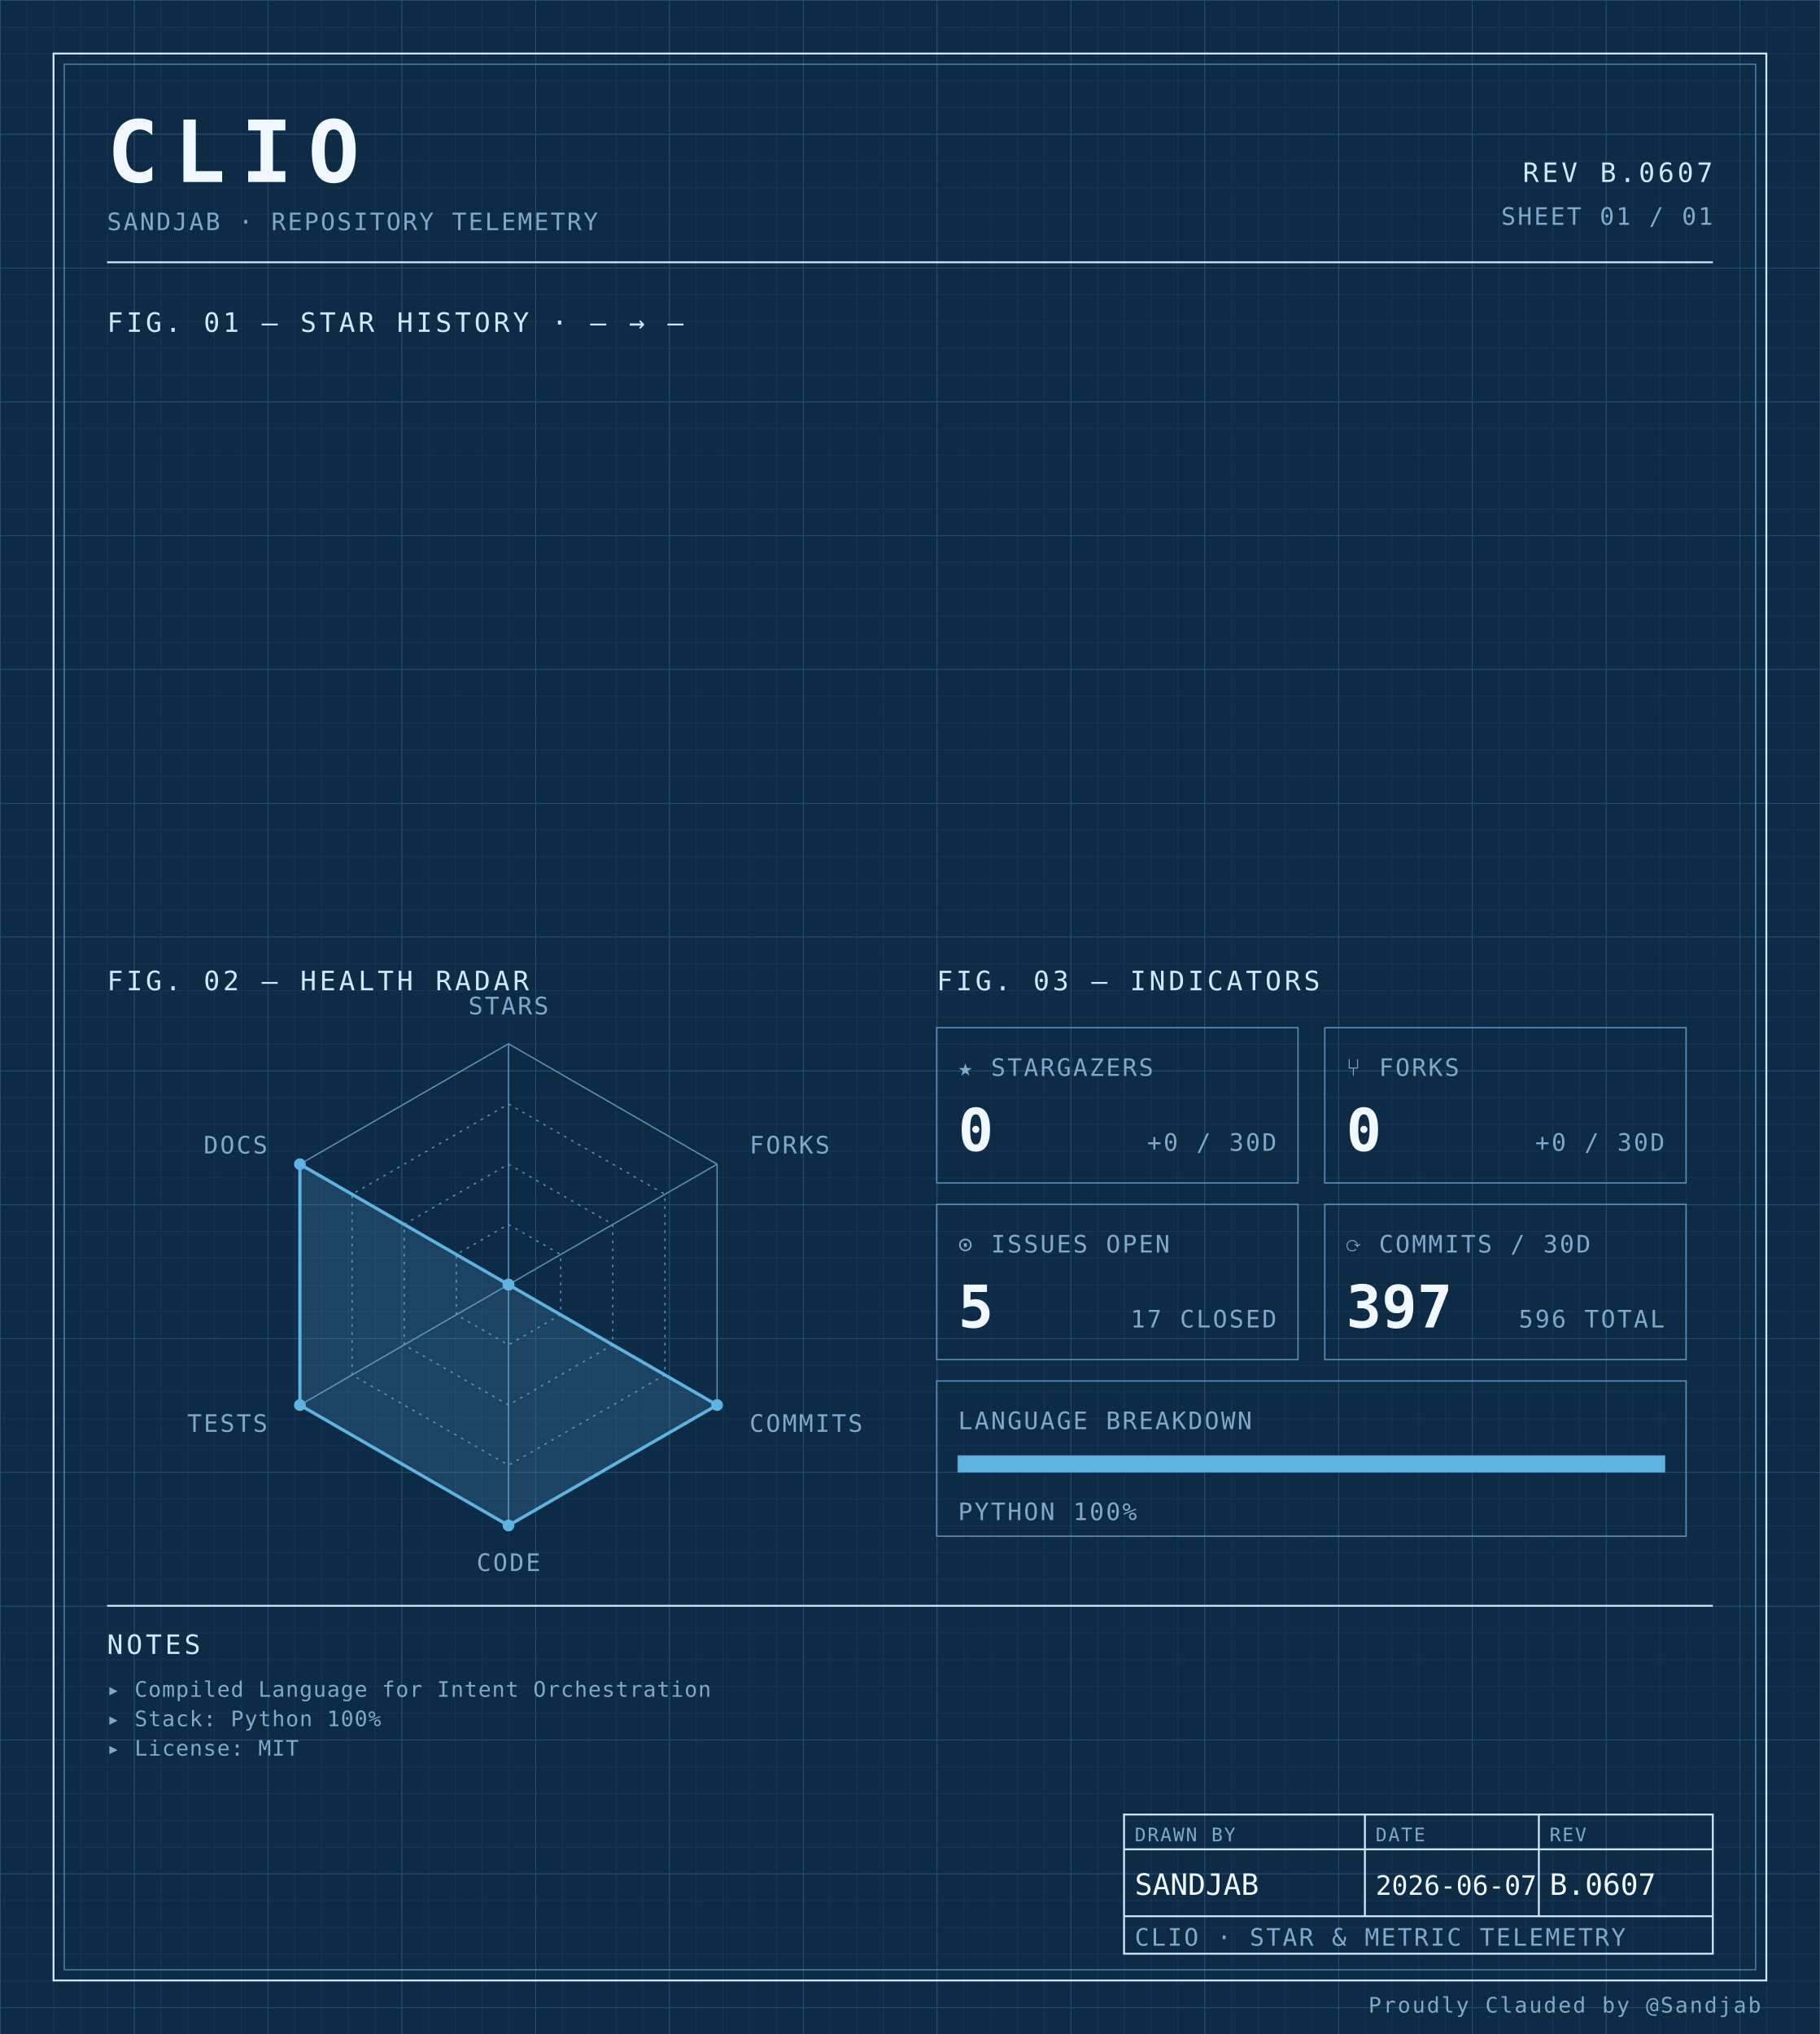
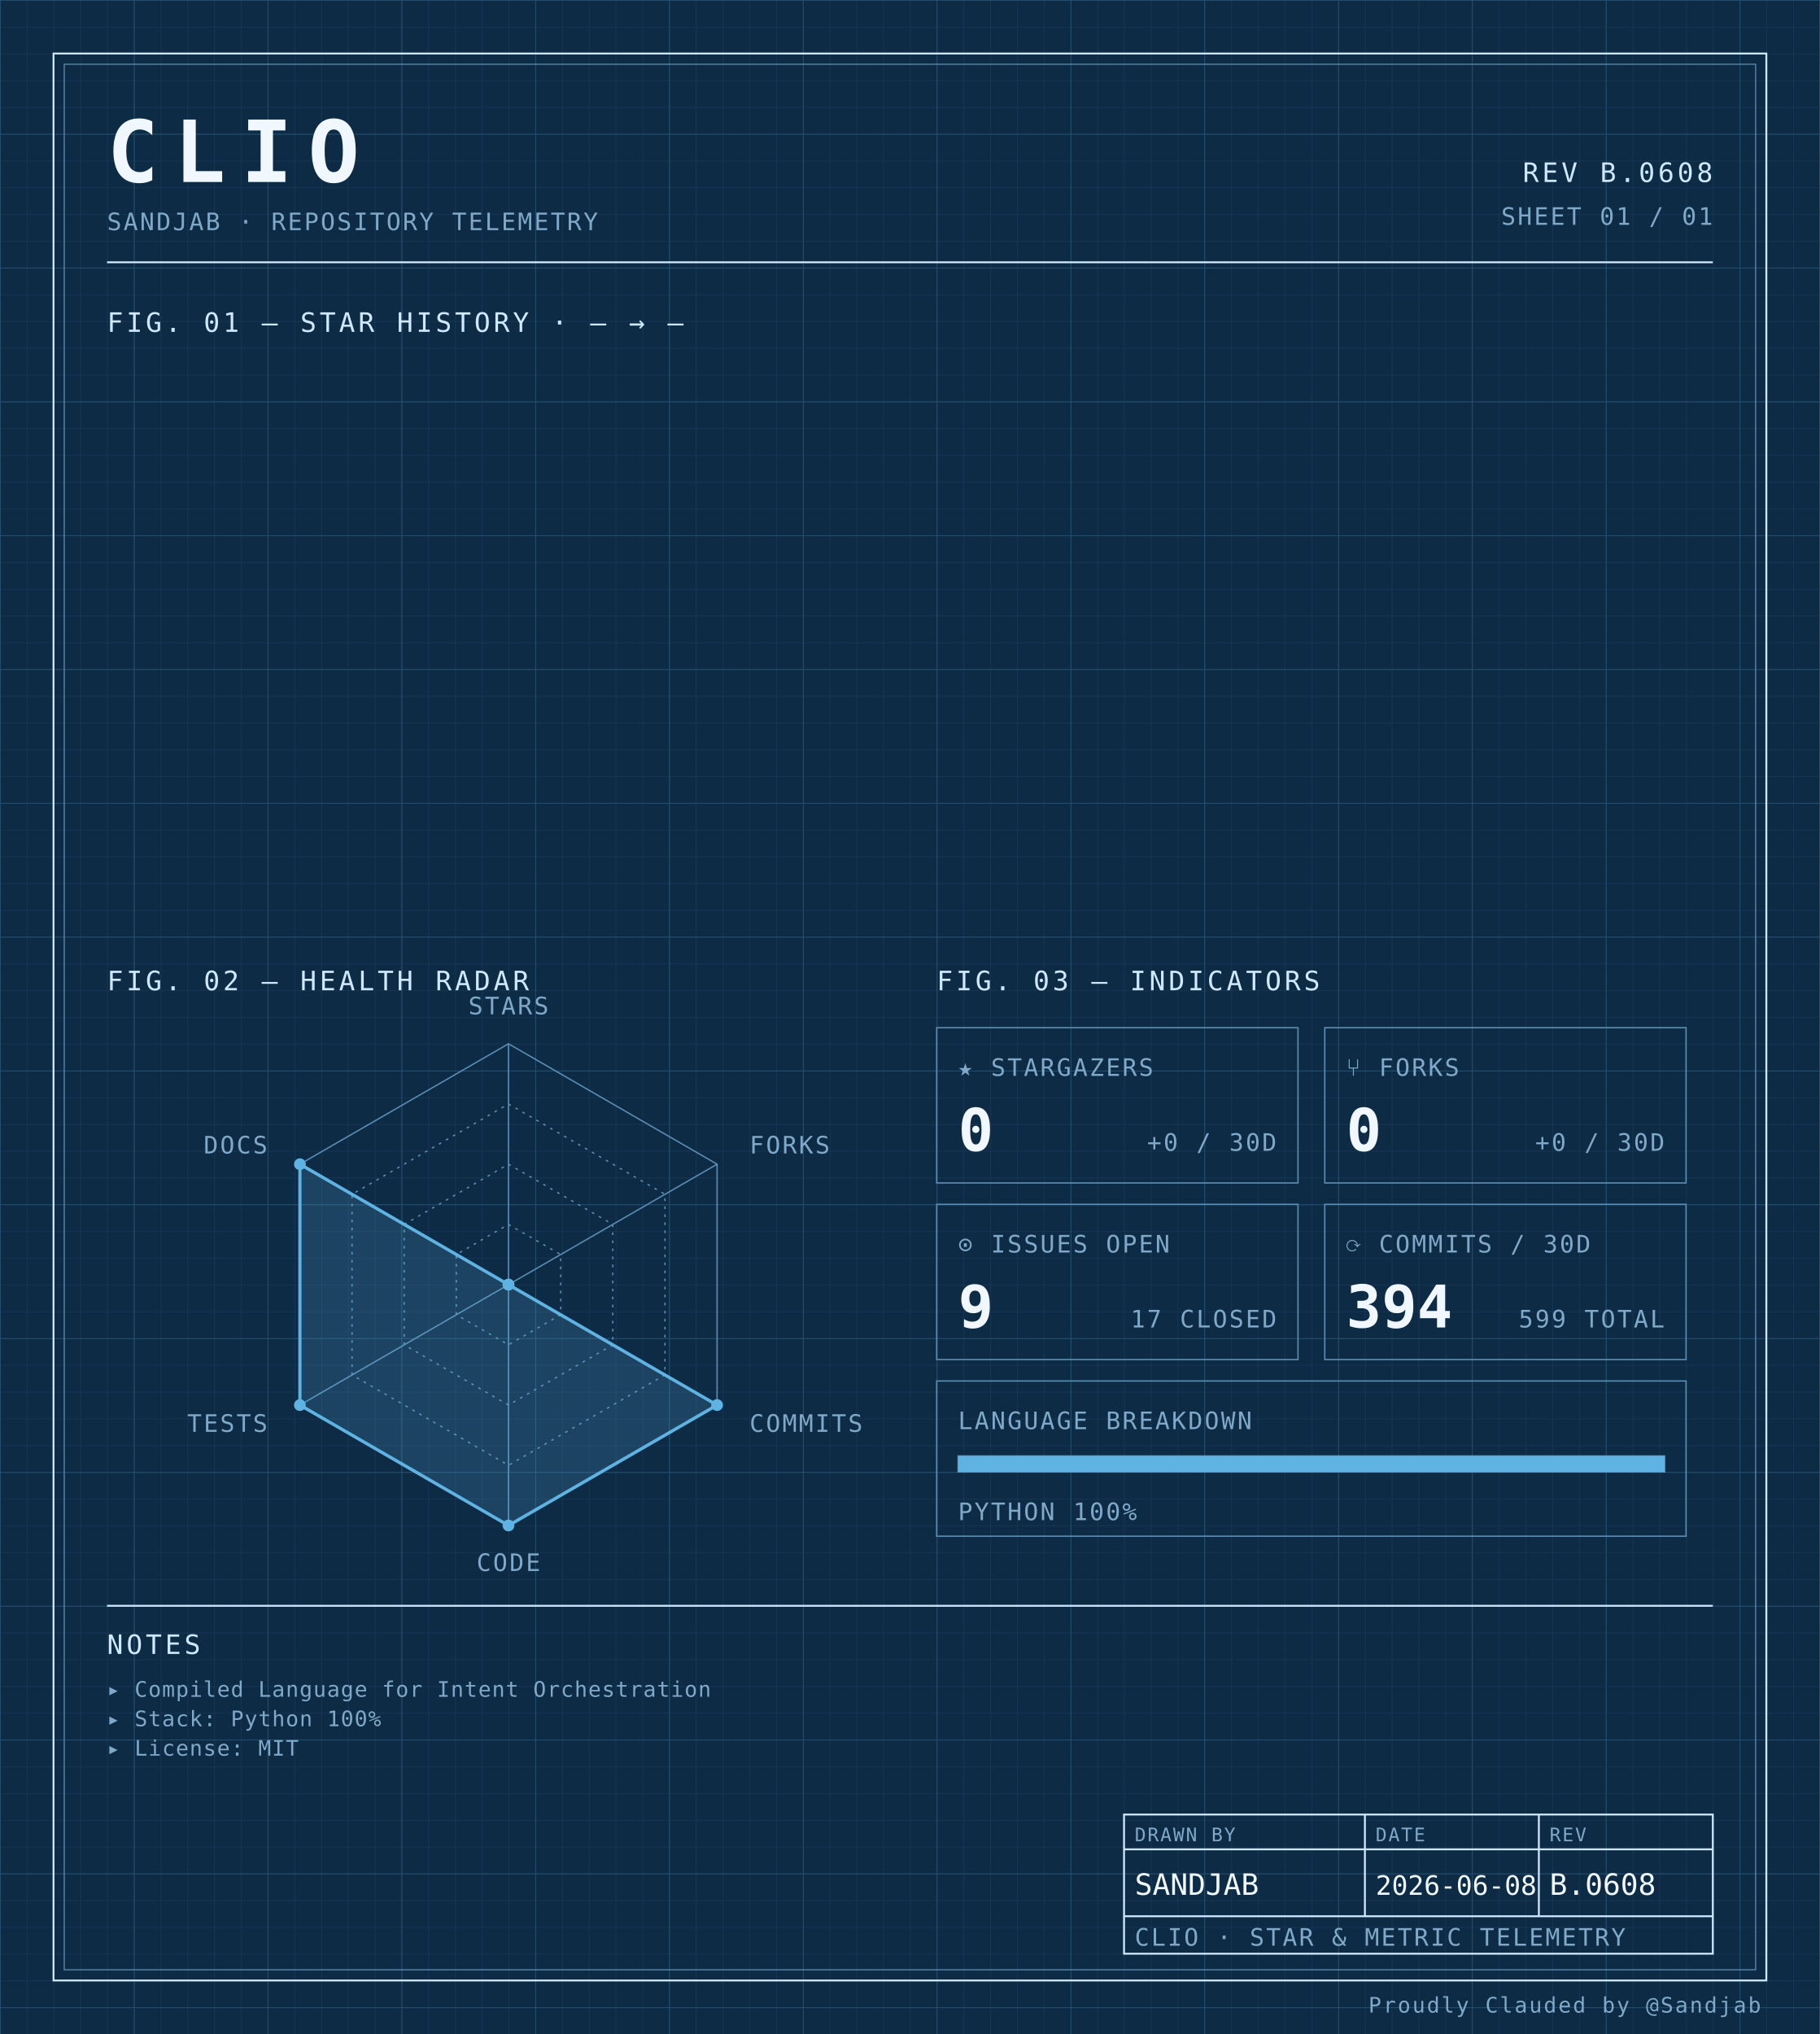
<svg xmlns="http://www.w3.org/2000/svg" width="100%" viewBox="0 0 680 760" role="img">
  <defs>
    <pattern id="grid-fine" width="10" height="10" patternUnits="userSpaceOnUse">
      <path d="M10 0H0V10" fill="none" stroke="#1a3a5c" stroke-width="0.4" />
    </pattern>
    <pattern id="grid-major" width="50" height="50" patternUnits="userSpaceOnUse">
      <path d="M50 0H0V50" fill="none" stroke="#245273" stroke-width="0.5" />
    </pattern>
  </defs>
  <rect x="0" y="0" width="680" height="760" fill="#0d2b45" />
  <rect x="0" y="0" width="680" height="760" fill="url(#grid-fine)" />
  <rect x="0" y="0" width="680" height="760" fill="url(#grid-major)" />
  <rect x="20" y="20" width="640" height="720" fill="none" stroke="#cfe8ff" stroke-width="0.7" />
  <rect x="24" y="24" width="632" height="712" fill="none" stroke="#5b8db5" stroke-width="0.4" />
  <text x="40" y="68" font-family="ui-monospace, 'SF Mono', 'JetBrains Mono', 'Cascadia Code', Consolas, monospace" font-size="32" font-weight="700" fill="#f0f7ff" text-anchor="start" letter-spacing="0.18em">CLIO</text>
  <text x="40" y="86" font-family="ui-monospace, 'SF Mono', 'JetBrains Mono', 'Cascadia Code', Consolas, monospace" font-size="9" font-weight="400" fill="#7fa8c9" text-anchor="start" letter-spacing="0.08em">SANDJAB · REPOSITORY TELEMETRY</text>
-   <text x="640" y="68" font-family="ui-monospace, 'SF Mono', 'JetBrains Mono', 'Cascadia Code', Consolas, monospace" font-size="10" font-weight="400" fill="#cfe8ff" text-anchor="end" letter-spacing="0.12em">REV B.0607</text>
+   <text x="640" y="68" font-family="ui-monospace, 'SF Mono', 'JetBrains Mono', 'Cascadia Code', Consolas, monospace" font-size="10" font-weight="400" fill="#cfe8ff" text-anchor="end" letter-spacing="0.12em">REV B.0608</text>
  <text x="640" y="84" font-family="ui-monospace, 'SF Mono', 'JetBrains Mono', 'Cascadia Code', Consolas, monospace" font-size="9" font-weight="400" fill="#7fa8c9" text-anchor="end" letter-spacing="0.08em">SHEET 01 / 01</text>
  <line x1="40" y1="98" x2="640" y2="98" stroke="#cfe8ff" stroke-width="0.7" />
  <text x="40" y="124" font-family="ui-monospace, 'SF Mono', 'JetBrains Mono', 'Cascadia Code', Consolas, monospace" font-size="10" font-weight="400" fill="#cfe8ff" text-anchor="start" letter-spacing="0.12em">FIG. 01 — STAR HISTORY · — → —</text>
  <text x="40" y="370" font-family="ui-monospace, 'SF Mono', 'JetBrains Mono', 'Cascadia Code', Consolas, monospace" font-size="10" font-weight="400" fill="#cfe8ff" text-anchor="start" letter-spacing="0.12em">FIG. 02 — HEALTH RADAR</text>
  <g transform="translate(190 480)">
    <polygon points="0.00,-90.00 77.94,-45.00 77.94,45.00 0.00,90.00 -77.94,45.00 -77.94,-45.00" fill="none" stroke="#5b8db5" stroke-width="0.5" />
    <polygon points="0.00,-67.50 58.46,-33.75 58.46,33.75 0.00,67.50 -58.46,33.75 -58.46,-33.75" fill="none" stroke="#5b8db5" stroke-width="0.5" stroke-dasharray="1,2" />
    <polygon points="0.00,-45.00 38.97,-22.50 38.97,22.50 0.00,45.00 -38.97,22.50 -38.97,-22.50" fill="none" stroke="#5b8db5" stroke-width="0.5" stroke-dasharray="1,2" />
    <polygon points="0.00,-22.50 19.49,-11.25 19.49,11.25 0.00,22.50 -19.49,11.25 -19.49,-11.25" fill="none" stroke="#5b8db5" stroke-width="0.5" stroke-dasharray="1,2" />
    <line x1="0" y1="0" x2="0.00" y2="-90.00" stroke="#5b8db5" stroke-width="0.5" />
    <line x1="0" y1="0" x2="77.94" y2="-45.00" stroke="#5b8db5" stroke-width="0.5" />
    <line x1="0" y1="0" x2="77.94" y2="45.00" stroke="#5b8db5" stroke-width="0.5" />
    <line x1="0" y1="0" x2="0.00" y2="90.00" stroke="#5b8db5" stroke-width="0.5" />
    <line x1="0" y1="0" x2="-77.94" y2="45.00" stroke="#5b8db5" stroke-width="0.5" />
    <line x1="0" y1="0" x2="-77.94" y2="-45.00" stroke="#5b8db5" stroke-width="0.5" />
    <polygon points="0.00,0.00 0.00,0.00 77.94,45.00 0.00,90.00 -77.94,45.00 -77.94,-45.00" fill="#5fb3e2" fill-opacity="0.18" stroke="#5fb3e2" stroke-width="1.2" />
    <circle cx="0.00" cy="0.00" r="2.2" fill="#5fb3e2" />
    <circle cx="0.00" cy="0.00" r="2.2" fill="#5fb3e2" />
    <circle cx="77.94" cy="45.00" r="2.2" fill="#5fb3e2" />
    <circle cx="0.00" cy="90.00" r="2.2" fill="#5fb3e2" />
    <circle cx="-77.94" cy="45.00" r="2.2" fill="#5fb3e2" />
    <circle cx="-77.94" cy="-45.00" r="2.2" fill="#5fb3e2" />
    <text x="6.3681633555662356e-15" y="-101" font-family="ui-monospace, 'SF Mono', 'JetBrains Mono', 'Cascadia Code', Consolas, monospace" font-size="9" font-weight="400" fill="#7fa8c9" text-anchor="middle" letter-spacing="0.08em">STARS</text>
    <text x="90.067" y="-49" font-family="ui-monospace, 'SF Mono', 'JetBrains Mono', 'Cascadia Code', Consolas, monospace" font-size="9" font-weight="400" fill="#7fa8c9" text-anchor="start" letter-spacing="0.08em">FORKS</text>
    <text x="90.067" y="55" font-family="ui-monospace, 'SF Mono', 'JetBrains Mono', 'Cascadia Code', Consolas, monospace" font-size="9" font-weight="400" fill="#7fa8c9" text-anchor="start" letter-spacing="0.08em">COMMITS</text>
    <text x="6.3681633555662356e-15" y="107" font-family="ui-monospace, 'SF Mono', 'JetBrains Mono', 'Cascadia Code', Consolas, monospace" font-size="9" font-weight="400" fill="#7fa8c9" text-anchor="middle" letter-spacing="0.08em">CODE</text>
    <text x="-90.067" y="55" font-family="ui-monospace, 'SF Mono', 'JetBrains Mono', 'Cascadia Code', Consolas, monospace" font-size="9" font-weight="400" fill="#7fa8c9" text-anchor="end" letter-spacing="0.08em">TESTS</text>
    <text x="-90.067" y="-49" font-family="ui-monospace, 'SF Mono', 'JetBrains Mono', 'Cascadia Code', Consolas, monospace" font-size="9" font-weight="400" fill="#7fa8c9" text-anchor="end" letter-spacing="0.08em">DOCS</text>
  </g>
  <text x="350" y="370" font-family="ui-monospace, 'SF Mono', 'JetBrains Mono', 'Cascadia Code', Consolas, monospace" font-size="10" font-weight="400" fill="#cfe8ff" text-anchor="start" letter-spacing="0.12em">FIG. 03 — INDICATORS</text>
  <rect x="350" y="384" width="135" height="58" fill="none" stroke="#5b8db5" stroke-width="0.5" />
  <text x="358" y="402" font-family="ui-monospace, 'SF Mono', 'JetBrains Mono', 'Cascadia Code', Consolas, monospace" font-size="9" font-weight="400" fill="#7fa8c9" text-anchor="start" letter-spacing="0.08em">★ STARGAZERS</text>
  <text x="358" y="430" font-family="ui-monospace, 'SF Mono', 'JetBrains Mono', 'Cascadia Code', Consolas, monospace" font-size="22" font-weight="700" fill="#f0f7ff" text-anchor="start" letter-spacing="normal">0</text>
  <text x="477" y="430" font-family="ui-monospace, 'SF Mono', 'JetBrains Mono', 'Cascadia Code', Consolas, monospace" font-size="9" font-weight="400" fill="#7fa8c9" text-anchor="end" letter-spacing="0.08em">+0 / 30D</text>
  <rect x="495" y="384" width="135" height="58" fill="none" stroke="#5b8db5" stroke-width="0.5" />
  <text x="503" y="402" font-family="ui-monospace, 'SF Mono', 'JetBrains Mono', 'Cascadia Code', Consolas, monospace" font-size="9" font-weight="400" fill="#7fa8c9" text-anchor="start" letter-spacing="0.08em">⑂ FORKS</text>
  <text x="503" y="430" font-family="ui-monospace, 'SF Mono', 'JetBrains Mono', 'Cascadia Code', Consolas, monospace" font-size="22" font-weight="700" fill="#f0f7ff" text-anchor="start" letter-spacing="normal">0</text>
  <text x="622" y="430" font-family="ui-monospace, 'SF Mono', 'JetBrains Mono', 'Cascadia Code', Consolas, monospace" font-size="9" font-weight="400" fill="#7fa8c9" text-anchor="end" letter-spacing="0.08em">+0 / 30D</text>
  <rect x="350" y="450" width="135" height="58" fill="none" stroke="#5b8db5" stroke-width="0.5" />
  <text x="358" y="468" font-family="ui-monospace, 'SF Mono', 'JetBrains Mono', 'Cascadia Code', Consolas, monospace" font-size="9" font-weight="400" fill="#7fa8c9" text-anchor="start" letter-spacing="0.08em">⊙ ISSUES OPEN</text>
-   <text x="358" y="496" font-family="ui-monospace, 'SF Mono', 'JetBrains Mono', 'Cascadia Code', Consolas, monospace" font-size="22" font-weight="700" fill="#f0f7ff" text-anchor="start" letter-spacing="normal">5</text>
+   <text x="358" y="496" font-family="ui-monospace, 'SF Mono', 'JetBrains Mono', 'Cascadia Code', Consolas, monospace" font-size="22" font-weight="700" fill="#f0f7ff" text-anchor="start" letter-spacing="normal">9</text>
  <text x="477" y="496" font-family="ui-monospace, 'SF Mono', 'JetBrains Mono', 'Cascadia Code', Consolas, monospace" font-size="9" font-weight="400" fill="#7fa8c9" text-anchor="end" letter-spacing="0.08em">17 CLOSED</text>
  <rect x="495" y="450" width="135" height="58" fill="none" stroke="#5b8db5" stroke-width="0.5" />
  <text x="503" y="468" font-family="ui-monospace, 'SF Mono', 'JetBrains Mono', 'Cascadia Code', Consolas, monospace" font-size="9" font-weight="400" fill="#7fa8c9" text-anchor="start" letter-spacing="0.08em">⟳ COMMITS / 30D</text>
-   <text x="503" y="496" font-family="ui-monospace, 'SF Mono', 'JetBrains Mono', 'Cascadia Code', Consolas, monospace" font-size="22" font-weight="700" fill="#f0f7ff" text-anchor="start" letter-spacing="normal">397</text>
-   <text x="622" y="496" font-family="ui-monospace, 'SF Mono', 'JetBrains Mono', 'Cascadia Code', Consolas, monospace" font-size="9" font-weight="400" fill="#7fa8c9" text-anchor="end" letter-spacing="0.08em">596 TOTAL</text>
+   <text x="503" y="496" font-family="ui-monospace, 'SF Mono', 'JetBrains Mono', 'Cascadia Code', Consolas, monospace" font-size="22" font-weight="700" fill="#f0f7ff" text-anchor="start" letter-spacing="normal">394</text>
+   <text x="622" y="496" font-family="ui-monospace, 'SF Mono', 'JetBrains Mono', 'Cascadia Code', Consolas, monospace" font-size="9" font-weight="400" fill="#7fa8c9" text-anchor="end" letter-spacing="0.08em">599 TOTAL</text>
  <rect x="350" y="516" width="280" height="58" fill="none" stroke="#5b8db5" stroke-width="0.5" />
  <text x="358" y="534" font-family="ui-monospace, 'SF Mono', 'JetBrains Mono', 'Cascadia Code', Consolas, monospace" font-size="9" font-weight="400" fill="#7fa8c9" text-anchor="start" letter-spacing="0.08em">LANGUAGE BREAKDOWN</text>
  <rect x="358" y="544" width="264" height="6" fill="none" stroke="#5b8db5" stroke-width="0.5" />
  <rect x="358" y="544" width="264.00" height="6" fill="#5fb3e2" />
  <text x="358" y="568" font-family="ui-monospace, 'SF Mono', 'JetBrains Mono', 'Cascadia Code', Consolas, monospace" font-size="9" font-weight="400" fill="#7fa8c9" text-anchor="start" letter-spacing="0.08em">PYTHON 100%</text>
  <line x1="40" y1="600" x2="640" y2="600" stroke="#cfe8ff" stroke-width="0.7" />
  <text x="40" y="618" font-family="ui-monospace, 'SF Mono', 'JetBrains Mono', 'Cascadia Code', Consolas, monospace" font-size="10" font-weight="400" fill="#cfe8ff" text-anchor="start" letter-spacing="0.12em">NOTES</text>
  <text x="40" y="634" font-family="ui-monospace, 'SF Mono', 'JetBrains Mono', 'Cascadia Code', Consolas, monospace" font-size="8" font-weight="400" fill="#7fa8c9" text-anchor="start" letter-spacing="0.04em">▸ Compiled Language for Intent Orchestration</text>
  <text x="40" y="645" font-family="ui-monospace, 'SF Mono', 'JetBrains Mono', 'Cascadia Code', Consolas, monospace" font-size="8" font-weight="400" fill="#7fa8c9" text-anchor="start" letter-spacing="0.04em">▸ Stack: Python 100%</text>
  <text x="40" y="656" font-family="ui-monospace, 'SF Mono', 'JetBrains Mono', 'Cascadia Code', Consolas, monospace" font-size="8" font-weight="400" fill="#7fa8c9" text-anchor="start" letter-spacing="0.04em">▸ License: MIT</text>
  <rect x="420" y="678" width="220" height="52" fill="none" stroke="#cfe8ff" stroke-width="0.7" />
  <line x1="420" y1="691" x2="640" y2="691" stroke="#cfe8ff" stroke-width="0.7" />
  <line x1="420" y1="716" x2="640" y2="716" stroke="#cfe8ff" stroke-width="0.7" />
  <line x1="510" y1="678" x2="510" y2="716" stroke="#cfe8ff" stroke-width="0.7" />
  <line x1="575" y1="678" x2="575" y2="716" stroke="#cfe8ff" stroke-width="0.7" />
  <text x="424" y="688" font-family="ui-monospace, 'SF Mono', 'JetBrains Mono', 'Cascadia Code', Consolas, monospace" font-size="7" font-weight="400" fill="#7fa8c9" text-anchor="start" letter-spacing="0.08em">DRAWN BY</text>
  <text x="514" y="688" font-family="ui-monospace, 'SF Mono', 'JetBrains Mono', 'Cascadia Code', Consolas, monospace" font-size="7" font-weight="400" fill="#7fa8c9" text-anchor="start" letter-spacing="0.08em">DATE</text>
  <text x="579" y="688" font-family="ui-monospace, 'SF Mono', 'JetBrains Mono', 'Cascadia Code', Consolas, monospace" font-size="7" font-weight="400" fill="#7fa8c9" text-anchor="start" letter-spacing="0.08em">REV</text>
  <text x="424" y="708" font-family="ui-monospace, 'SF Mono', 'JetBrains Mono', 'Cascadia Code', Consolas, monospace" font-size="11" font-weight="400" fill="#f0f7ff" text-anchor="start" letter-spacing="normal">SANDJAB</text>
-   <text x="514" y="708" font-family="ui-monospace, 'SF Mono', 'JetBrains Mono', 'Cascadia Code', Consolas, monospace" font-size="10" font-weight="400" fill="#f0f7ff" text-anchor="start" letter-spacing="normal">2026-06-07</text>
-   <text x="579" y="708" font-family="ui-monospace, 'SF Mono', 'JetBrains Mono', 'Cascadia Code', Consolas, monospace" font-size="11" font-weight="400" fill="#f0f7ff" text-anchor="start" letter-spacing="normal">B.0607</text>
+   <text x="514" y="708" font-family="ui-monospace, 'SF Mono', 'JetBrains Mono', 'Cascadia Code', Consolas, monospace" font-size="10" font-weight="400" fill="#f0f7ff" text-anchor="start" letter-spacing="normal">2026-06-08</text>
+   <text x="579" y="708" font-family="ui-monospace, 'SF Mono', 'JetBrains Mono', 'Cascadia Code', Consolas, monospace" font-size="11" font-weight="400" fill="#f0f7ff" text-anchor="start" letter-spacing="normal">B.0608</text>
  <text x="424" y="727" font-family="ui-monospace, 'SF Mono', 'JetBrains Mono', 'Cascadia Code', Consolas, monospace" font-size="9" font-weight="400" fill="#7fa8c9" text-anchor="start" letter-spacing="0.08em">CLIO · STAR &amp; METRIC TELEMETRY</text>
  <text x="658" y="752" font-family="ui-monospace, 'SF Mono', 'JetBrains Mono', 'Cascadia Code', Consolas, monospace" font-size="8" font-weight="400" fill="#7fa8c9" text-anchor="end" letter-spacing="0.08em">Proudly Clauded by @Sandjab</text>
</svg>
